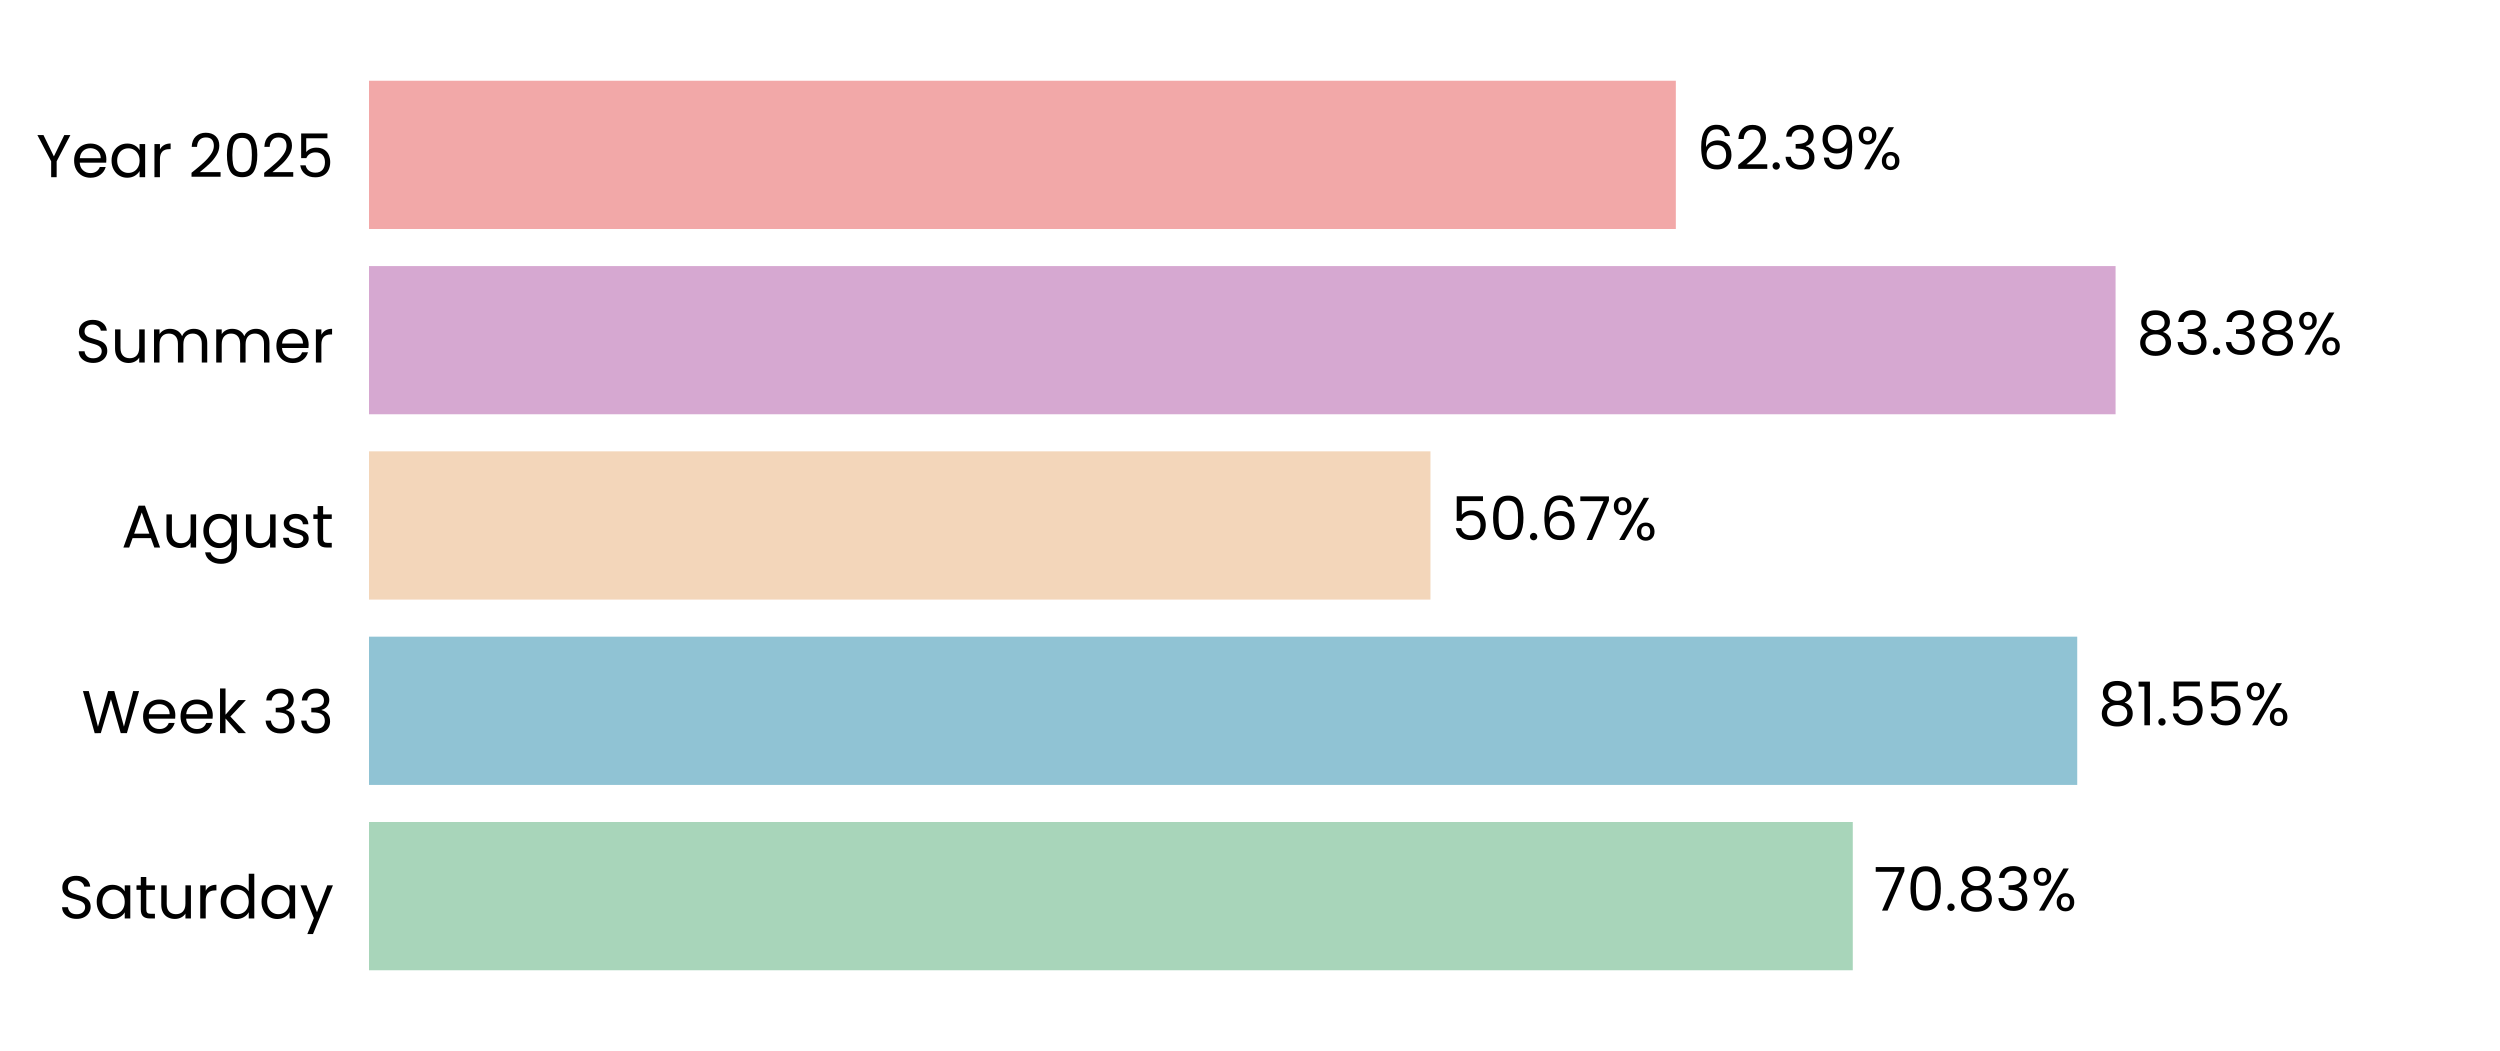
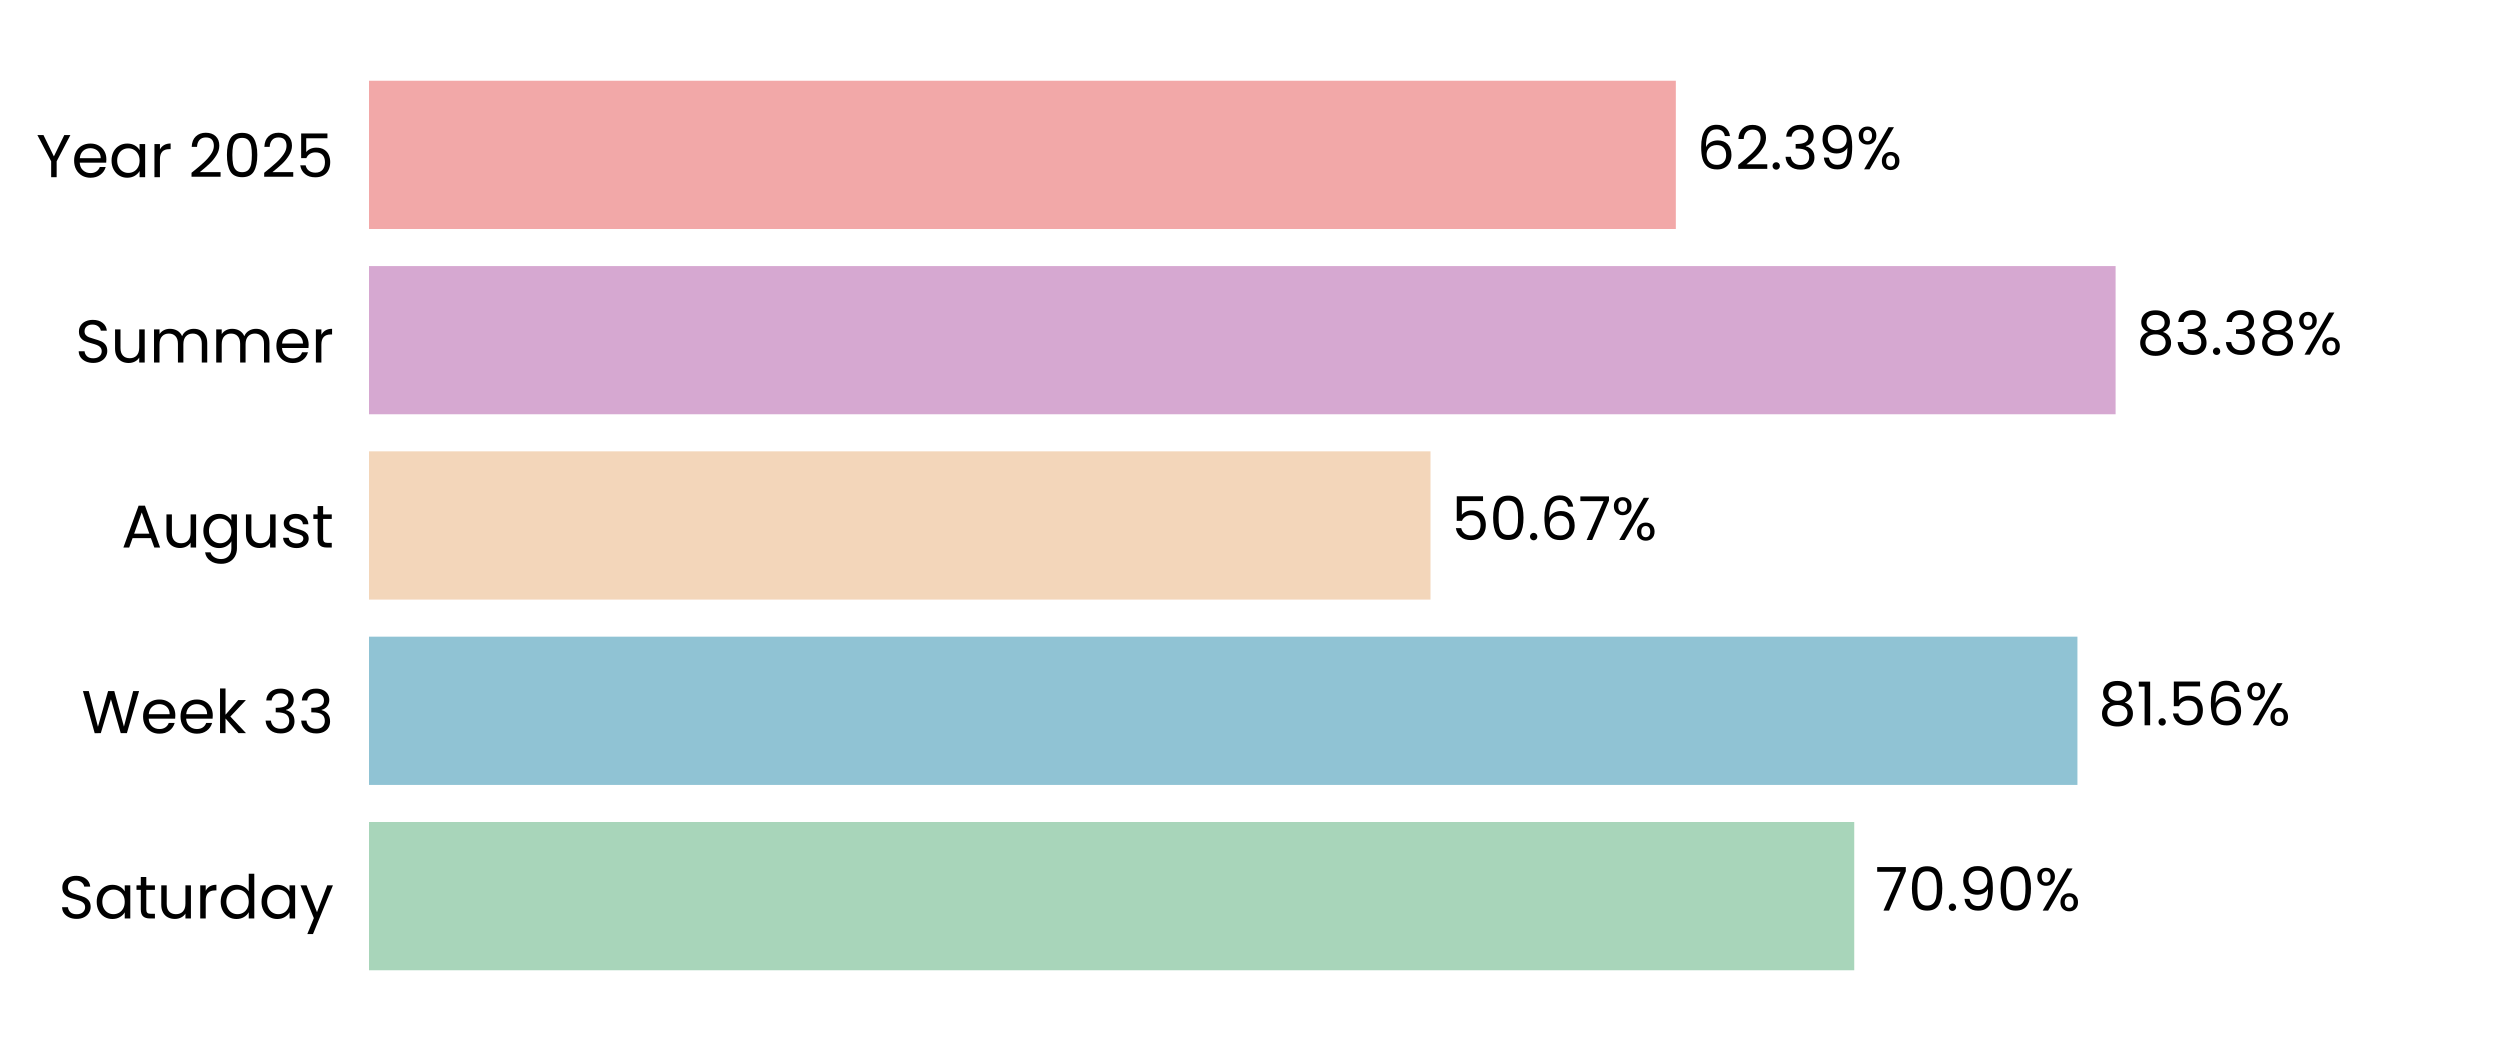
<svg xmlns="http://www.w3.org/2000/svg" xmlns:xlink="http://www.w3.org/1999/xlink" width="496.691pt" height="208.8pt" viewBox="0 0 496.691 208.8" version="1.1">
  <defs>
    <style type="text/css">*{stroke-linejoin: round; stroke-linecap: butt}</style>
  </defs>
  <g id="figure_1">
    <g id="patch_1">
      <path d="M 0 208.8  L 496.691 208.8  L 496.691 0  L 0 0  L 0 208.8  z " style="fill: none" />
    </g>
    <g id="axes_1">
      <g id="patch_2">
        <path d="M 73.311 201.6  L 489.491 201.6  L 489.491 7.2  L 73.311 7.2  L 73.311 201.6  z " style="fill: none" />
      </g>
      <g id="patch_3">
-         <path d="M 73.311 192.764  L 368.105 192.764  L 368.105 163.309  L 73.311 163.309  z " clip-path="url(#pc2f194b573)" style="fill: #a8d5ba" />
+         <path d="M 73.311 192.764  L 368.394 192.764  L 368.394 163.309  L 73.311 163.309  z " clip-path="url(#pd83c785e26)" style="fill: #a8d5ba" />
      </g>
      <g id="patch_4">
-         <path d="M 73.311 155.945  L 412.696 155.945  L 412.696 126.491  L 73.311 126.491  z " clip-path="url(#pc2f194b573)" style="fill: #90c3d4" />
+         <path d="M 73.311 155.945  L 412.737 155.945  L 412.737 126.491  L 73.311 126.491  z " clip-path="url(#pd83c785e26)" style="fill: #90c3d4" />
      </g>
      <g id="patch_5">
-         <path d="M 73.311 119.127  L 284.198 119.127  L 284.198 89.673  L 73.311 89.673  z " clip-path="url(#pc2f194b573)" style="fill: #f3d6ba" />
+         <path d="M 73.311 119.127  L 284.207 119.127  L 284.207 89.673  L 73.311 89.673  z " clip-path="url(#pd83c785e26)" style="fill: #f3d6ba" />
      </g>
      <g id="patch_6">
-         <path d="M 73.311 82.309  L 420.316 82.309  L 420.316 52.855  L 73.311 52.855  z " clip-path="url(#pc2f194b573)" style="fill: #d6a8d1" />
+         <path d="M 73.311 82.309  L 420.32 82.309  L 420.32 52.855  L 73.311 52.855  z " clip-path="url(#pd83c785e26)" style="fill: #d6a8d1" />
      </g>
      <g id="patch_7">
-         <path d="M 73.311 45.491  L 332.949 45.491  L 332.949 16.036  L 73.311 16.036  z " clip-path="url(#pc2f194b573)" style="fill: #f2a8a8" />
+         <path d="M 73.311 45.491  L 332.949 45.491  L 332.949 16.036  L 73.311 16.036  z " clip-path="url(#pd83c785e26)" style="fill: #f2a8a8" />
      </g>
      <g id="matplotlib.axis_1">
        <g id="ytick_1">
          <g id="text_1">
            <g transform="translate(11.65312 182.4764) scale(0.12 -0.12)">
              <defs>
                <path id="Poppins-Regular-53" d="M 1907 -45  Q 1466 -45 1117 112  Q 768 269 569 547  Q 371 826 365 1190  L 986 1190  Q 1018 877 1245 662  Q 1472 448 1907 448  Q 2323 448 2563 656  Q 2803 864 2803 1190  Q 2803 1446 2662 1606  Q 2522 1766 2310 1849  Q 2099 1933 1741 2029  Q 1299 2144 1033 2259  Q 768 2374 579 2620  Q 390 2867 390 3283  Q 390 3648 576 3929  Q 762 4211 1098 4364  Q 1434 4518 1869 4518  Q 2496 4518 2896 4204  Q 3296 3891 3347 3373  L 2707 3373  Q 2675 3629 2438 3824  Q 2202 4019 1811 4019  Q 1446 4019 1216 3830  Q 986 3642 986 3302  Q 986 3059 1123 2905  Q 1261 2752 1462 2672  Q 1664 2592 2029 2490  Q 2470 2368 2739 2249  Q 3008 2131 3200 1884  Q 3392 1638 3392 1216  Q 3392 890 3219 602  Q 3046 314 2707 134  Q 2368 -45 1907 -45  z " transform="scale(0.015625)" />
                <path id="Poppins-Regular-61" d="M 275 1766  Q 275 2304 492 2710  Q 710 3117 1091 3341  Q 1472 3565 1939 3565  Q 2400 3565 2739 3366  Q 3078 3168 3245 2867  L 3245 3507  L 3834 3507  L 3834 0  L 3245 0  L 3245 653  Q 3072 346 2729 144  Q 2387 -58 1933 -58  Q 1466 -58 1088 172  Q 710 403 492 819  Q 275 1235 275 1766  z M 3245 1760  Q 3245 2157 3085 2451  Q 2925 2746 2653 2902  Q 2381 3059 2054 3059  Q 1728 3059 1459 2905  Q 1190 2752 1030 2457  Q 870 2163 870 1766  Q 870 1363 1030 1065  Q 1190 768 1459 611  Q 1728 454 2054 454  Q 2381 454 2653 611  Q 2925 768 3085 1065  Q 3245 1363 3245 1760  z " transform="scale(0.015625)" />
                <path id="Poppins-Regular-74" d="M 1203 3027  L 1203 960  Q 1203 704 1312 598  Q 1421 493 1690 493  L 2118 493  L 2118 0  L 1594 0  Q 1107 0 864 224  Q 621 448 621 960  L 621 3027  L 166 3027  L 166 3507  L 621 3507  L 621 4390  L 1203 4390  L 1203 3507  L 2118 3507  L 2118 3027  L 1203 3027  z " transform="scale(0.015625)" />
                <path id="Poppins-Regular-75" d="M 3603 3507  L 3603 0  L 3021 0  L 3021 518  Q 2854 250 2556 99  Q 2259 -51 1901 -51  Q 1491 -51 1164 118  Q 838 288 649 627  Q 461 966 461 1453  L 461 3507  L 1037 3507  L 1037 1530  Q 1037 1011 1299 732  Q 1562 454 2016 454  Q 2483 454 2752 742  Q 3021 1030 3021 1581  L 3021 3507  L 3603 3507  z " transform="scale(0.015625)" />
                <path id="Poppins-Regular-72" d="M 1075 2938  Q 1229 3238 1513 3404  Q 1798 3571 2208 3571  L 2208 2970  L 2054 2970  Q 1075 2970 1075 1907  L 1075 0  L 493 0  L 493 3507  L 1075 3507  L 1075 2938  z " transform="scale(0.015625)" />
                <path id="Poppins-Regular-64" d="M 275 1766  Q 275 2304 492 2710  Q 710 3117 1091 3341  Q 1472 3565 1946 3565  Q 2355 3565 2707 3376  Q 3059 3187 3245 2880  L 3245 4736  L 3834 4736  L 3834 0  L 3245 0  L 3245 659  Q 3072 346 2733 144  Q 2394 -58 1939 -58  Q 1472 -58 1091 172  Q 710 403 492 819  Q 275 1235 275 1766  z M 3245 1760  Q 3245 2157 3085 2451  Q 2925 2746 2653 2902  Q 2381 3059 2054 3059  Q 1728 3059 1459 2905  Q 1190 2752 1030 2457  Q 870 2163 870 1766  Q 870 1363 1030 1065  Q 1190 768 1459 611  Q 1728 454 2054 454  Q 2381 454 2653 611  Q 2925 768 3085 1065  Q 3245 1363 3245 1760  z " transform="scale(0.015625)" />
                <path id="Poppins-Regular-79" d="M 3514 3507  L 1402 -1651  L 800 -1651  L 1491 38  L 77 3507  L 723 3507  L 1824 666  L 2912 3507  L 3514 3507  z " transform="scale(0.015625)" />
              </defs>
              <use xlink:href="#Poppins-Regular-53" />
              <use xlink:href="#Poppins-Regular-61" transform="translate(58.7 0)" />
              <use xlink:href="#Poppins-Regular-74" transform="translate(126.3 0)" />
              <use xlink:href="#Poppins-Regular-75" transform="translate(162.7 0)" />
              <use xlink:href="#Poppins-Regular-72" transform="translate(226.7 0)" />
              <use xlink:href="#Poppins-Regular-64" transform="translate(264 0)" />
              <use xlink:href="#Poppins-Regular-61" transform="translate(331.5999 0)" />
              <use xlink:href="#Poppins-Regular-79" transform="translate(399.1999 0)" />
            </g>
          </g>
        </g>
        <g id="ytick_2">
          <g id="text_2">
            <g transform="translate(16.19813 145.6582) scale(0.12 -0.12)">
              <defs>
                <path id="Poppins-Regular-57" d="M 6099 4461  L 4806 0  L 4154 0  L 3117 3590  L 2042 0  L 1395 -6  L 147 4461  L 768 4461  L 1741 678  L 2816 4461  L 3469 4461  L 4493 691  L 5472 4461  L 6099 4461  z " transform="scale(0.015625)" />
                <path id="Poppins-Regular-65" d="M 3693 1888  Q 3693 1722 3674 1536  L 870 1536  Q 902 1018 1225 726  Q 1549 435 2010 435  Q 2387 435 2640 611  Q 2893 787 2995 1082  L 3622 1082  Q 3482 576 3059 259  Q 2637 -58 2010 -58  Q 1510 -58 1116 166  Q 723 390 499 803  Q 275 1216 275 1760  Q 275 2304 492 2713  Q 710 3123 1104 3344  Q 1498 3565 2010 3565  Q 2509 3565 2893 3347  Q 3277 3130 3485 2749  Q 3693 2368 3693 1888  z M 3091 2010  Q 3091 2342 2944 2582  Q 2797 2822 2544 2947  Q 2291 3072 1984 3072  Q 1542 3072 1232 2790  Q 922 2509 877 2010  L 3091 2010  z " transform="scale(0.015625)" />
                <path id="Poppins-Regular-6b" d="M 2451 0  L 1075 1549  L 1075 0  L 493 0  L 493 4736  L 1075 4736  L 1075 1952  L 2426 3507  L 3238 3507  L 1587 1760  L 3245 0  L 2451 0  z " transform="scale(0.015625)" />
                <path id="Poppins-Regular-20" transform="scale(0.015625)" />
                <path id="Poppins-Regular-33" d="M 384 3462  Q 429 4051 838 4384  Q 1248 4717 1901 4717  Q 2336 4717 2653 4560  Q 2970 4403 3133 4134  Q 3296 3866 3296 3526  Q 3296 3130 3069 2842  Q 2842 2554 2477 2470  L 2477 2438  Q 2893 2336 3136 2035  Q 3379 1734 3379 1248  Q 3379 883 3212 592  Q 3046 301 2713 134  Q 2381 -32 1914 -32  Q 1235 -32 800 323  Q 365 678 314 1331  L 877 1331  Q 922 947 1190 704  Q 1459 461 1907 461  Q 2355 461 2588 694  Q 2822 928 2822 1299  Q 2822 1779 2502 1990  Q 2182 2202 1536 2202  L 1389 2202  L 1389 2688  L 1542 2688  Q 2131 2694 2432 2883  Q 2733 3072 2733 3469  Q 2733 3808 2512 4013  Q 2291 4218 1882 4218  Q 1485 4218 1241 4013  Q 998 3808 954 3462  L 384 3462  z " transform="scale(0.015625)" />
              </defs>
              <use xlink:href="#Poppins-Regular-57" />
              <use xlink:href="#Poppins-Regular-65" transform="translate(97.59999 0)" />
              <use xlink:href="#Poppins-Regular-65" transform="translate(159.6 0)" />
              <use xlink:href="#Poppins-Regular-6b" transform="translate(221.6 0)" />
              <use xlink:href="#Poppins-Regular-20" transform="translate(273.0999 0)" />
              <use xlink:href="#Poppins-Regular-33" transform="translate(299.7999 0)" />
              <use xlink:href="#Poppins-Regular-33" transform="translate(358.6999 0)" />
            </g>
          </g>
        </g>
        <g id="ytick_3">
          <g id="text_3">
            <g transform="translate(24.11812 108.78) scale(0.12 -0.12)">
              <defs>
                <path id="Poppins-Regular-41" d="M 3130 992  L 1184 992  L 826 0  L 211 0  L 1824 4435  L 2496 4435  L 4102 0  L 3488 0  L 3130 992  z M 2963 1466  L 2157 3718  L 1350 1466  L 2963 1466  z " transform="scale(0.015625)" />
                <path id="Poppins-Regular-67" d="M 1939 3565  Q 2394 3565 2736 3366  Q 3078 3168 3245 2867  L 3245 3507  L 3834 3507  L 3834 -77  Q 3834 -557 3629 -931  Q 3424 -1306 3043 -1517  Q 2662 -1728 2157 -1728  Q 1466 -1728 1005 -1401  Q 544 -1075 461 -512  L 1037 -512  Q 1133 -832 1433 -1027  Q 1734 -1222 2157 -1222  Q 2637 -1222 2941 -921  Q 3245 -621 3245 -77  L 3245 659  Q 3072 352 2733 147  Q 2394 -58 1939 -58  Q 1472 -58 1091 172  Q 710 403 492 819  Q 275 1235 275 1766  Q 275 2304 492 2710  Q 710 3117 1091 3341  Q 1472 3565 1939 3565  z M 3245 1760  Q 3245 2157 3085 2451  Q 2925 2746 2653 2902  Q 2381 3059 2054 3059  Q 1728 3059 1459 2905  Q 1190 2752 1030 2457  Q 870 2163 870 1766  Q 870 1363 1030 1065  Q 1190 768 1459 611  Q 1728 454 2054 454  Q 2381 454 2653 611  Q 2925 768 3085 1065  Q 3245 1363 3245 1760  z " transform="scale(0.015625)" />
                <path id="Poppins-Regular-73" d="M 1734 -58  Q 1331 -58 1011 80  Q 691 218 505 464  Q 320 710 301 1030  L 902 1030  Q 928 768 1149 601  Q 1370 435 1728 435  Q 2061 435 2253 582  Q 2445 730 2445 954  Q 2445 1184 2240 1296  Q 2035 1408 1606 1517  Q 1216 1619 969 1724  Q 723 1830 547 2038  Q 371 2246 371 2586  Q 371 2854 531 3078  Q 691 3302 985 3433  Q 1280 3565 1658 3565  Q 2240 3565 2598 3270  Q 2957 2976 2982 2464  L 2400 2464  Q 2381 2739 2179 2905  Q 1978 3072 1638 3072  Q 1325 3072 1139 2937  Q 954 2803 954 2586  Q 954 2413 1066 2301  Q 1178 2189 1347 2121  Q 1517 2054 1818 1971  Q 2195 1869 2432 1769  Q 2669 1670 2838 1472  Q 3008 1274 3014 954  Q 3014 666 2854 435  Q 2694 205 2403 73  Q 2112 -58 1734 -58  z " transform="scale(0.015625)" />
              </defs>
              <use xlink:href="#Poppins-Regular-41" />
              <use xlink:href="#Poppins-Regular-75" transform="translate(67.39999 0)" />
              <use xlink:href="#Poppins-Regular-67" transform="translate(131.4 0)" />
              <use xlink:href="#Poppins-Regular-75" transform="translate(199 0)" />
              <use xlink:href="#Poppins-Regular-73" transform="translate(263 0)" />
              <use xlink:href="#Poppins-Regular-74" transform="translate(315.2 0)" />
            </g>
          </g>
        </g>
        <g id="ytick_4">
          <g id="text_4">
            <g transform="translate(14.95125 72.02182) scale(0.12 -0.12)">
              <defs>
                <path id="Poppins-Regular-6d" d="M 4710 3571  Q 5120 3571 5440 3401  Q 5760 3232 5945 2893  Q 6131 2554 6131 2067  L 6131 0  L 5555 0  L 5555 1984  Q 5555 2509 5296 2787  Q 5037 3066 4595 3066  Q 4141 3066 3872 2774  Q 3603 2483 3603 1933  L 3603 0  L 3027 0  L 3027 1984  Q 3027 2509 2768 2787  Q 2509 3066 2067 3066  Q 1613 3066 1344 2774  Q 1075 2483 1075 1933  L 1075 0  L 493 0  L 493 3507  L 1075 3507  L 1075 3002  Q 1248 3277 1539 3424  Q 1830 3571 2182 3571  Q 2624 3571 2963 3372  Q 3302 3174 3469 2790  Q 3616 3162 3955 3366  Q 4294 3571 4710 3571  z " transform="scale(0.015625)" />
              </defs>
              <use xlink:href="#Poppins-Regular-53" />
              <use xlink:href="#Poppins-Regular-75" transform="translate(58.7 0)" />
              <use xlink:href="#Poppins-Regular-6d" transform="translate(122.7 0)" />
              <use xlink:href="#Poppins-Regular-6d" transform="translate(225.7 0)" />
              <use xlink:href="#Poppins-Regular-65" transform="translate(328.7 0)" />
              <use xlink:href="#Poppins-Regular-72" transform="translate(390.6999 0)" />
            </g>
          </g>
        </g>
        <g id="ytick_5">
          <g id="text_5">
            <g transform="translate(7.2 35.20364) scale(0.12 -0.12)">
              <defs>
                <path id="Poppins-Regular-59" d="M 3616 4461  L 2163 1683  L 2163 0  L 1581 0  L 1581 1683  L 122 4461  L 768 4461  L 1869 2202  L 2970 4461  L 3616 4461  z " transform="scale(0.015625)" />
                <path id="Poppins-Regular-32" d="M 326 467  Q 1139 1120 1600 1539  Q 2061 1958 2377 2416  Q 2694 2874 2694 3315  Q 2694 3731 2492 3971  Q 2291 4211 1843 4211  Q 1408 4211 1168 3939  Q 928 3667 909 3213  L 346 3213  Q 371 3930 780 4320  Q 1190 4710 1837 4710  Q 2496 4710 2883 4345  Q 3270 3981 3270 3341  Q 3270 2810 2953 2307  Q 2637 1805 2233 1424  Q 1830 1043 1203 538  L 3405 538  L 3405 51  L 326 51  L 326 467  z " transform="scale(0.015625)" />
                <path id="Poppins-Regular-30" d="M 397 2362  Q 397 3462 755 4080  Q 1114 4698 2010 4698  Q 2899 4698 3257 4080  Q 3616 3462 3616 2362  Q 3616 1242 3257 621  Q 2899 0 2010 0  Q 1114 0 755 621  Q 397 1242 397 2362  z M 3040 2362  Q 3040 2918 2966 3305  Q 2893 3693 2665 3929  Q 2438 4166 2010 4166  Q 1574 4166 1347 3929  Q 1120 3693 1046 3305  Q 973 2918 973 2362  Q 973 1786 1046 1395  Q 1120 1005 1347 768  Q 1574 531 2010 531  Q 2438 531 2665 768  Q 2893 1005 2966 1395  Q 3040 1786 3040 2362  z " transform="scale(0.015625)" />
                <path id="Poppins-Regular-35" d="M 3347 4122  L 1101 4122  L 1101 2662  Q 1248 2867 1536 2998  Q 1824 3130 2157 3130  Q 2688 3130 3021 2909  Q 3354 2688 3498 2339  Q 3642 1990 3642 1600  Q 3642 1139 3469 774  Q 3296 410 2941 198  Q 2586 -13 2061 -13  Q 1389 -13 973 332  Q 557 678 467 1254  L 1037 1254  Q 1120 890 1389 685  Q 1658 480 2067 480  Q 2573 480 2829 784  Q 3085 1088 3085 1587  Q 3085 2086 2829 2358  Q 2573 2630 2074 2630  Q 1734 2630 1481 2467  Q 1229 2304 1114 2022  L 563 2022  L 563 4634  L 3347 4634  L 3347 4122  z " transform="scale(0.015625)" />
              </defs>
              <use xlink:href="#Poppins-Regular-59" />
              <use xlink:href="#Poppins-Regular-65" transform="translate(58.39999 0)" />
              <use xlink:href="#Poppins-Regular-61" transform="translate(120.4 0)" />
              <use xlink:href="#Poppins-Regular-72" transform="translate(188 0)" />
              <use xlink:href="#Poppins-Regular-20" transform="translate(225.3 0)" />
              <use xlink:href="#Poppins-Regular-32" transform="translate(252 0)" />
              <use xlink:href="#Poppins-Regular-30" transform="translate(309.4999 0)" />
              <use xlink:href="#Poppins-Regular-32" transform="translate(372.2999 0)" />
              <use xlink:href="#Poppins-Regular-35" transform="translate(429.7999 0)" />
            </g>
          </g>
        </g>
      </g>
      <g id="text_6">
-         <g transform="translate(372.2672 180.9164) scale(0.12 -0.12)">
+         <g transform="translate(372.5562 180.9164) scale(0.12 -0.12)">
          <defs>
            <path id="Poppins-Regular-37" d="M 3245 4173  L 1466 0  L 877 0  L 2682 4115  L 211 4115  L 211 4614  L 3245 4614  L 3245 4173  z " transform="scale(0.015625)" />
            <path id="Poppins-Regular-2e" d="M 678 -38  Q 512 -38 397 77  Q 282 192 282 358  Q 282 525 397 640  Q 512 755 678 755  Q 838 755 950 640  Q 1062 525 1062 358  Q 1062 192 950 77  Q 838 -38 678 -38  z " transform="scale(0.015625)" />
-             <path id="Poppins-Regular-38" d="M 1242 2406  Q 883 2547 691 2816  Q 499 3085 499 3469  Q 499 3814 672 4092  Q 845 4371 1187 4534  Q 1530 4698 2016 4698  Q 2502 4698 2844 4534  Q 3187 4371 3363 4092  Q 3539 3814 3539 3469  Q 3539 3098 3340 2819  Q 3142 2541 2797 2406  Q 3194 2285 3427 1981  Q 3661 1677 3661 1248  Q 3661 832 3456 521  Q 3251 211 2876 41  Q 2502 -128 2016 -128  Q 1530 -128 1162 41  Q 794 211 589 521  Q 384 832 384 1248  Q 384 1677 614 1984  Q 845 2291 1242 2406  z M 2976 3398  Q 2976 3789 2720 4000  Q 2464 4211 2016 4211  Q 1574 4211 1318 4000  Q 1062 3789 1062 3392  Q 1062 3034 1328 2816  Q 1594 2598 2016 2598  Q 2445 2598 2710 2819  Q 2976 3040 2976 3398  z M 2016 2150  Q 1542 2150 1241 1929  Q 941 1709 941 1267  Q 941 858 1232 608  Q 1523 358 2016 358  Q 2509 358 2797 608  Q 3085 858 3085 1267  Q 3085 1696 2790 1923  Q 2496 2150 2016 2150  z " transform="scale(0.015625)" />
+             <path id="Poppins-Regular-39" d="M 1146 1242  Q 1210 877 1443 678  Q 1677 480 2074 480  Q 2605 480 2857 896  Q 3110 1312 3098 2298  Q 2963 2010 2649 1846  Q 2336 1683 1952 1683  Q 1523 1683 1187 1859  Q 851 2035 659 2374  Q 467 2714 467 3194  Q 467 3878 864 4297  Q 1261 4717 1990 4717  Q 2886 4717 3248 4134  Q 3610 3552 3610 2400  Q 3610 1594 3466 1069  Q 3322 544 2979 269  Q 2637 -6 2042 -6  Q 1389 -6 1024 346  Q 659 698 608 1242  L 1146 1242  z M 2048 2176  Q 2477 2176 2752 2441  Q 3027 2707 3027 3162  Q 3027 3642 2758 3936  Q 2490 4230 2003 4230  Q 1555 4230 1289 3948  Q 1024 3667 1024 3206  Q 1024 2739 1286 2457  Q 1549 2176 2048 2176  z " transform="scale(0.015625)" />
            <path id="Poppins-Regular-25" d="M 269 3584  Q 269 4019 531 4278  Q 794 4538 1203 4538  Q 1613 4538 1875 4278  Q 2138 4019 2138 3584  Q 2138 3142 1875 2883  Q 1613 2624 1203 2624  Q 794 2624 531 2883  Q 269 3142 269 3584  z M 4006 4467  L 1414 0  L 838 0  L 3430 4467  L 4006 4467  z M 1203 4179  Q 986 4179 861 4028  Q 736 3878 736 3584  Q 736 3290 861 3136  Q 986 2982 1203 2982  Q 1421 2982 1549 3139  Q 1677 3296 1677 3584  Q 1677 3878 1549 4028  Q 1421 4179 1203 4179  z M 2720 883  Q 2720 1325 2982 1584  Q 3245 1843 3654 1843  Q 4064 1843 4323 1584  Q 4582 1325 4582 883  Q 4582 448 4323 185  Q 4064 -77 3654 -77  Q 3245 -77 2982 182  Q 2720 442 2720 883  z M 3648 1478  Q 3430 1478 3302 1328  Q 3174 1178 3174 883  Q 3174 595 3302 444  Q 3430 294 3648 294  Q 3866 294 3994 444  Q 4122 595 4122 883  Q 4122 1178 3994 1328  Q 3866 1478 3648 1478  z " transform="scale(0.015625)" />
          </defs>
          <use xlink:href="#Poppins-Regular-37" />
          <use xlink:href="#Poppins-Regular-30" transform="translate(54.59999 0)" />
          <use xlink:href="#Poppins-Regular-2e" transform="translate(117.4 0)" />
-           <use xlink:href="#Poppins-Regular-38" transform="translate(138.4 0)" />
-           <use xlink:href="#Poppins-Regular-33" transform="translate(201.5 0)" />
-           <use xlink:href="#Poppins-Regular-25" transform="translate(260.3999 0)" />
+           <use xlink:href="#Poppins-Regular-39" transform="translate(138.4 0)" />
+           <use xlink:href="#Poppins-Regular-30" transform="translate(201.3999 0)" />
+           <use xlink:href="#Poppins-Regular-25" transform="translate(264.1999 0)" />
        </g>
      </g>
      <g id="text_7">
-         <g transform="translate(416.8579 144.0982) scale(0.12 -0.12)">
+         <g transform="translate(416.8992 144.0982) scale(0.12 -0.12)">
          <defs>
+             <path id="Poppins-Regular-38" d="M 1242 2406  Q 883 2547 691 2816  Q 499 3085 499 3469  Q 499 3814 672 4092  Q 845 4371 1187 4534  Q 1530 4698 2016 4698  Q 2502 4698 2844 4534  Q 3187 4371 3363 4092  Q 3539 3814 3539 3469  Q 3539 3098 3340 2819  Q 3142 2541 2797 2406  Q 3194 2285 3427 1981  Q 3661 1677 3661 1248  Q 3661 832 3456 521  Q 3251 211 2876 41  Q 2502 -128 2016 -128  Q 1530 -128 1162 41  Q 794 211 589 521  Q 384 832 384 1248  Q 384 1677 614 1984  Q 845 2291 1242 2406  z M 2976 3398  Q 2976 3789 2720 4000  Q 2464 4211 2016 4211  Q 1574 4211 1318 4000  Q 1062 3789 1062 3392  Q 1062 3034 1328 2816  Q 1594 2598 2016 2598  Q 2445 2598 2710 2819  Q 2976 3040 2976 3398  z M 2016 2150  Q 1542 2150 1241 1929  Q 941 1709 941 1267  Q 941 858 1232 608  Q 1523 358 2016 358  Q 2509 358 2797 608  Q 3085 858 3085 1267  Q 3085 1696 2790 1923  Q 2496 2150 2016 2150  z " transform="scale(0.015625)" />
            <path id="Poppins-Regular-31" d="M 243 4096  L 243 4627  L 1446 4627  L 1446 0  L 858 0  L 858 4096  L 243 4096  z " transform="scale(0.015625)" />
+             <path id="Poppins-Regular-36" d="M 2976 3526  Q 2835 4237 2099 4237  Q 1530 4237 1248 3798  Q 966 3360 973 2355  Q 1120 2688 1462 2877  Q 1805 3066 2227 3066  Q 2886 3066 3280 2656  Q 3674 2246 3674 1523  Q 3674 1088 3504 742  Q 3334 397 2992 192  Q 2650 -13 2163 -13  Q 1504 -13 1133 281  Q 762 576 614 1094  Q 467 1613 467 2374  Q 467 4723 2106 4723  Q 2733 4723 3091 4384  Q 3450 4045 3514 3526  L 2976 3526  z M 2106 2573  Q 1830 2573 1587 2461  Q 1344 2349 1193 2121  Q 1043 1894 1043 1568  Q 1043 1082 1324 778  Q 1606 474 2131 474  Q 2579 474 2844 752  Q 3110 1030 3110 1504  Q 3110 2003 2854 2288  Q 2598 2573 2106 2573  z " transform="scale(0.015625)" />
          </defs>
          <use xlink:href="#Poppins-Regular-38" />
          <use xlink:href="#Poppins-Regular-31" transform="translate(63.09999 0)" />
          <use xlink:href="#Poppins-Regular-2e" transform="translate(95.09998 0)" />
          <use xlink:href="#Poppins-Regular-35" transform="translate(116.1 0)" />
-           <use xlink:href="#Poppins-Regular-35" transform="translate(178.8999 0)" />
-           <use xlink:href="#Poppins-Regular-25" transform="translate(241.6999 0)" />
+           <use xlink:href="#Poppins-Regular-36" transform="translate(178.8999 0)" />
+           <use xlink:href="#Poppins-Regular-25" transform="translate(242.3999 0)" />
        </g>
      </g>
      <g id="text_8">
-         <g transform="translate(288.36 107.28) scale(0.12 -0.12)">
-           <defs>
-             <path id="Poppins-Regular-36" d="M 2976 3526  Q 2835 4237 2099 4237  Q 1530 4237 1248 3798  Q 966 3360 973 2355  Q 1120 2688 1462 2877  Q 1805 3066 2227 3066  Q 2886 3066 3280 2656  Q 3674 2246 3674 1523  Q 3674 1088 3504 742  Q 3334 397 2992 192  Q 2650 -13 2163 -13  Q 1504 -13 1133 281  Q 762 576 614 1094  Q 467 1613 467 2374  Q 467 4723 2106 4723  Q 2733 4723 3091 4384  Q 3450 4045 3514 3526  L 2976 3526  z M 2106 2573  Q 1830 2573 1587 2461  Q 1344 2349 1193 2121  Q 1043 1894 1043 1568  Q 1043 1082 1324 778  Q 1606 474 2131 474  Q 2579 474 2844 752  Q 3110 1030 3110 1504  Q 3110 2003 2854 2288  Q 2598 2573 2106 2573  z " transform="scale(0.015625)" />
-           </defs>
+         <g transform="translate(288.3693 107.28) scale(0.12 -0.12)">
          <use xlink:href="#Poppins-Regular-35" />
          <use xlink:href="#Poppins-Regular-30" transform="translate(62.79999 0)" />
          <use xlink:href="#Poppins-Regular-2e" transform="translate(125.6 0)" />
          <use xlink:href="#Poppins-Regular-36" transform="translate(146.6 0)" />
          <use xlink:href="#Poppins-Regular-37" transform="translate(210.0999 0)" />
          <use xlink:href="#Poppins-Regular-25" transform="translate(264.6999 0)" />
        </g>
      </g>
      <g id="text_9">
-         <g transform="translate(424.4782 70.46182) scale(0.12 -0.12)">
+         <g transform="translate(424.4813 70.46182) scale(0.12 -0.12)">
          <use xlink:href="#Poppins-Regular-38" />
          <use xlink:href="#Poppins-Regular-33" transform="translate(63.09999 0)" />
          <use xlink:href="#Poppins-Regular-2e" transform="translate(122 0)" />
          <use xlink:href="#Poppins-Regular-33" transform="translate(143 0)" />
          <use xlink:href="#Poppins-Regular-38" transform="translate(201.9 0)" />
          <use xlink:href="#Poppins-Regular-25" transform="translate(265 0)" />
        </g>
      </g>
      <g id="text_10">
-         <g transform="translate(337.1105 33.64364) scale(0.12 -0.12)">
-           <defs>
-             <path id="Poppins-Regular-39" d="M 1146 1242  Q 1210 877 1443 678  Q 1677 480 2074 480  Q 2605 480 2857 896  Q 3110 1312 3098 2298  Q 2963 2010 2649 1846  Q 2336 1683 1952 1683  Q 1523 1683 1187 1859  Q 851 2035 659 2374  Q 467 2714 467 3194  Q 467 3878 864 4297  Q 1261 4717 1990 4717  Q 2886 4717 3248 4134  Q 3610 3552 3610 2400  Q 3610 1594 3466 1069  Q 3322 544 2979 269  Q 2637 -6 2042 -6  Q 1389 -6 1024 346  Q 659 698 608 1242  L 1146 1242  z M 2048 2176  Q 2477 2176 2752 2441  Q 3027 2707 3027 3162  Q 3027 3642 2758 3936  Q 2490 4230 2003 4230  Q 1555 4230 1289 3948  Q 1024 3667 1024 3206  Q 1024 2739 1286 2457  Q 1549 2176 2048 2176  z " transform="scale(0.015625)" />
-           </defs>
+         <g transform="translate(337.1112 33.64364) scale(0.12 -0.12)">
          <use xlink:href="#Poppins-Regular-36" />
          <use xlink:href="#Poppins-Regular-32" transform="translate(63.49999 0)" />
          <use xlink:href="#Poppins-Regular-2e" transform="translate(121 0)" />
          <use xlink:href="#Poppins-Regular-33" transform="translate(142 0)" />
          <use xlink:href="#Poppins-Regular-39" transform="translate(200.8999 0)" />
          <use xlink:href="#Poppins-Regular-25" transform="translate(263.8999 0)" />
        </g>
      </g>
    </g>
  </g>
  <defs>
-     <clipPath id="pc2f194b573">
+     <clipPath id="pd83c785e26">
      <rect x="73.311" y="7.2" width="416.18" height="194.4" />
    </clipPath>
  </defs>
</svg>
